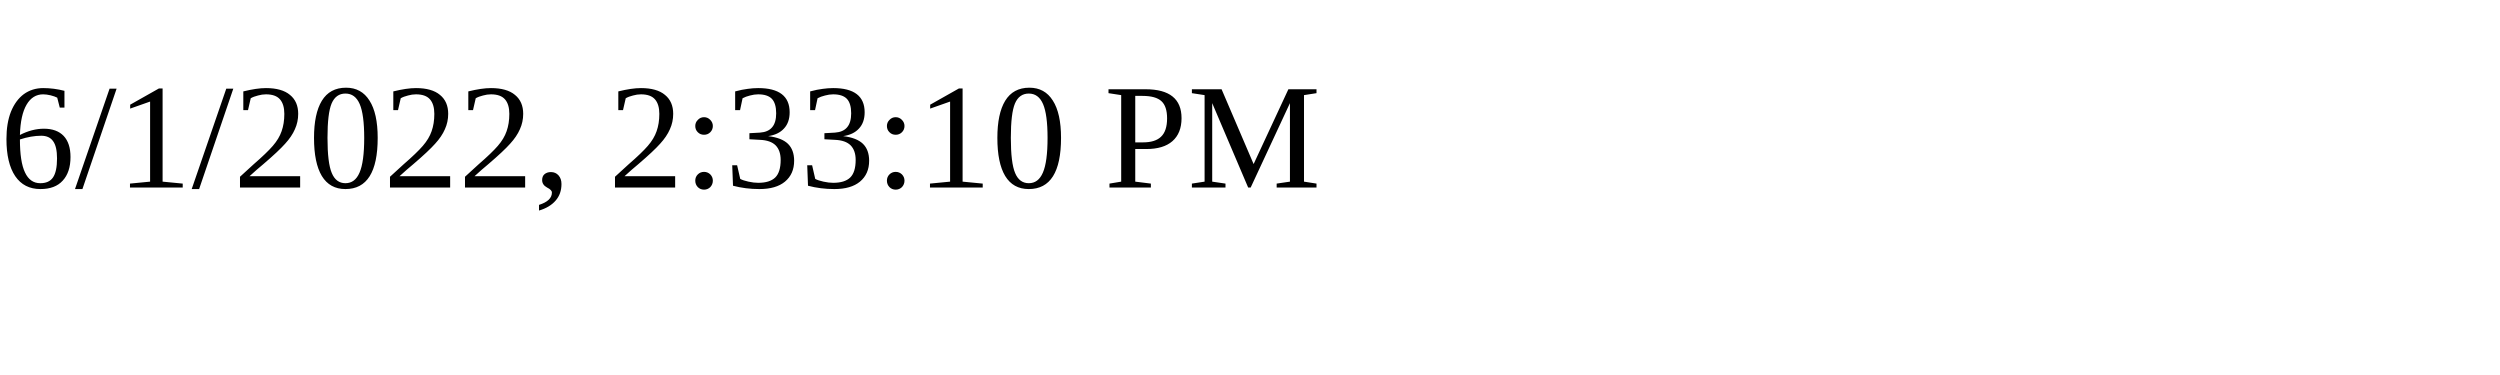
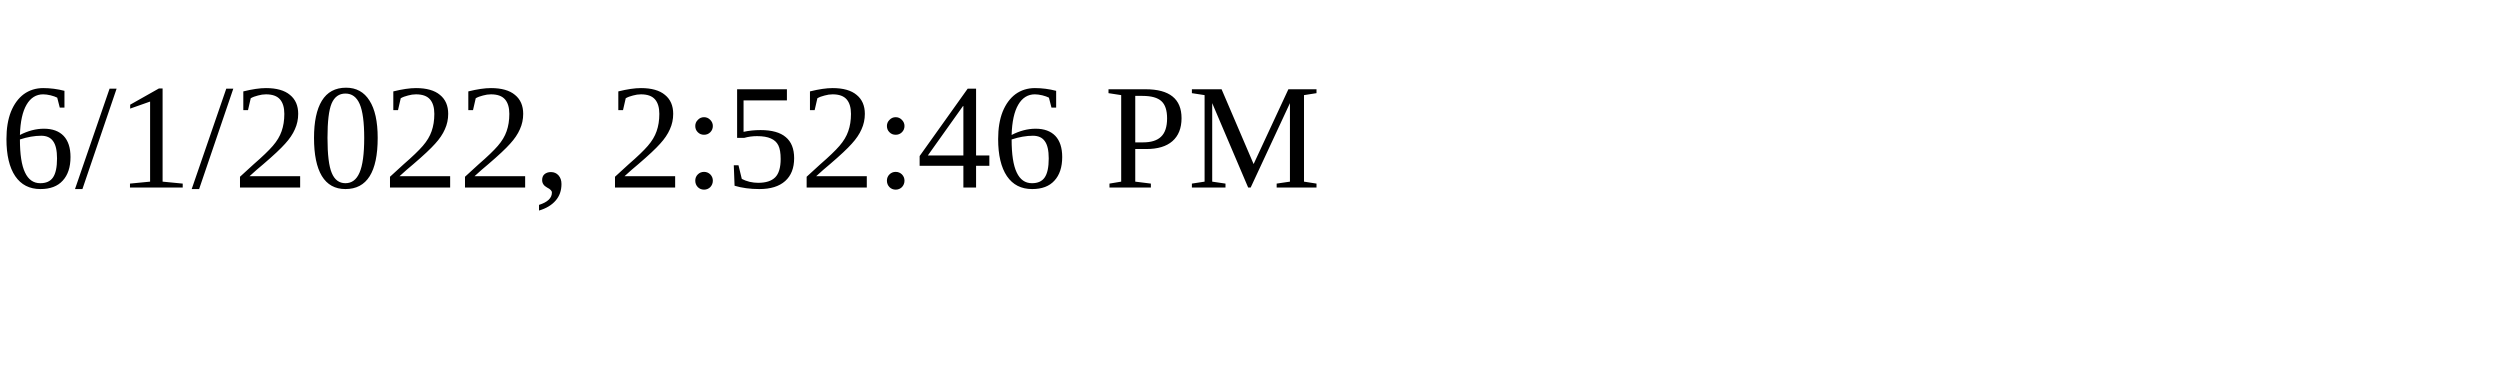
<svg xmlns="http://www.w3.org/2000/svg" height="30" width="200">
-   <text x="0" y="15">6/1/2022, 2:33:10 PM</text>
+   <text x="0" y="15">6/1/2022, 2:52:46 PM</text>
</svg>
